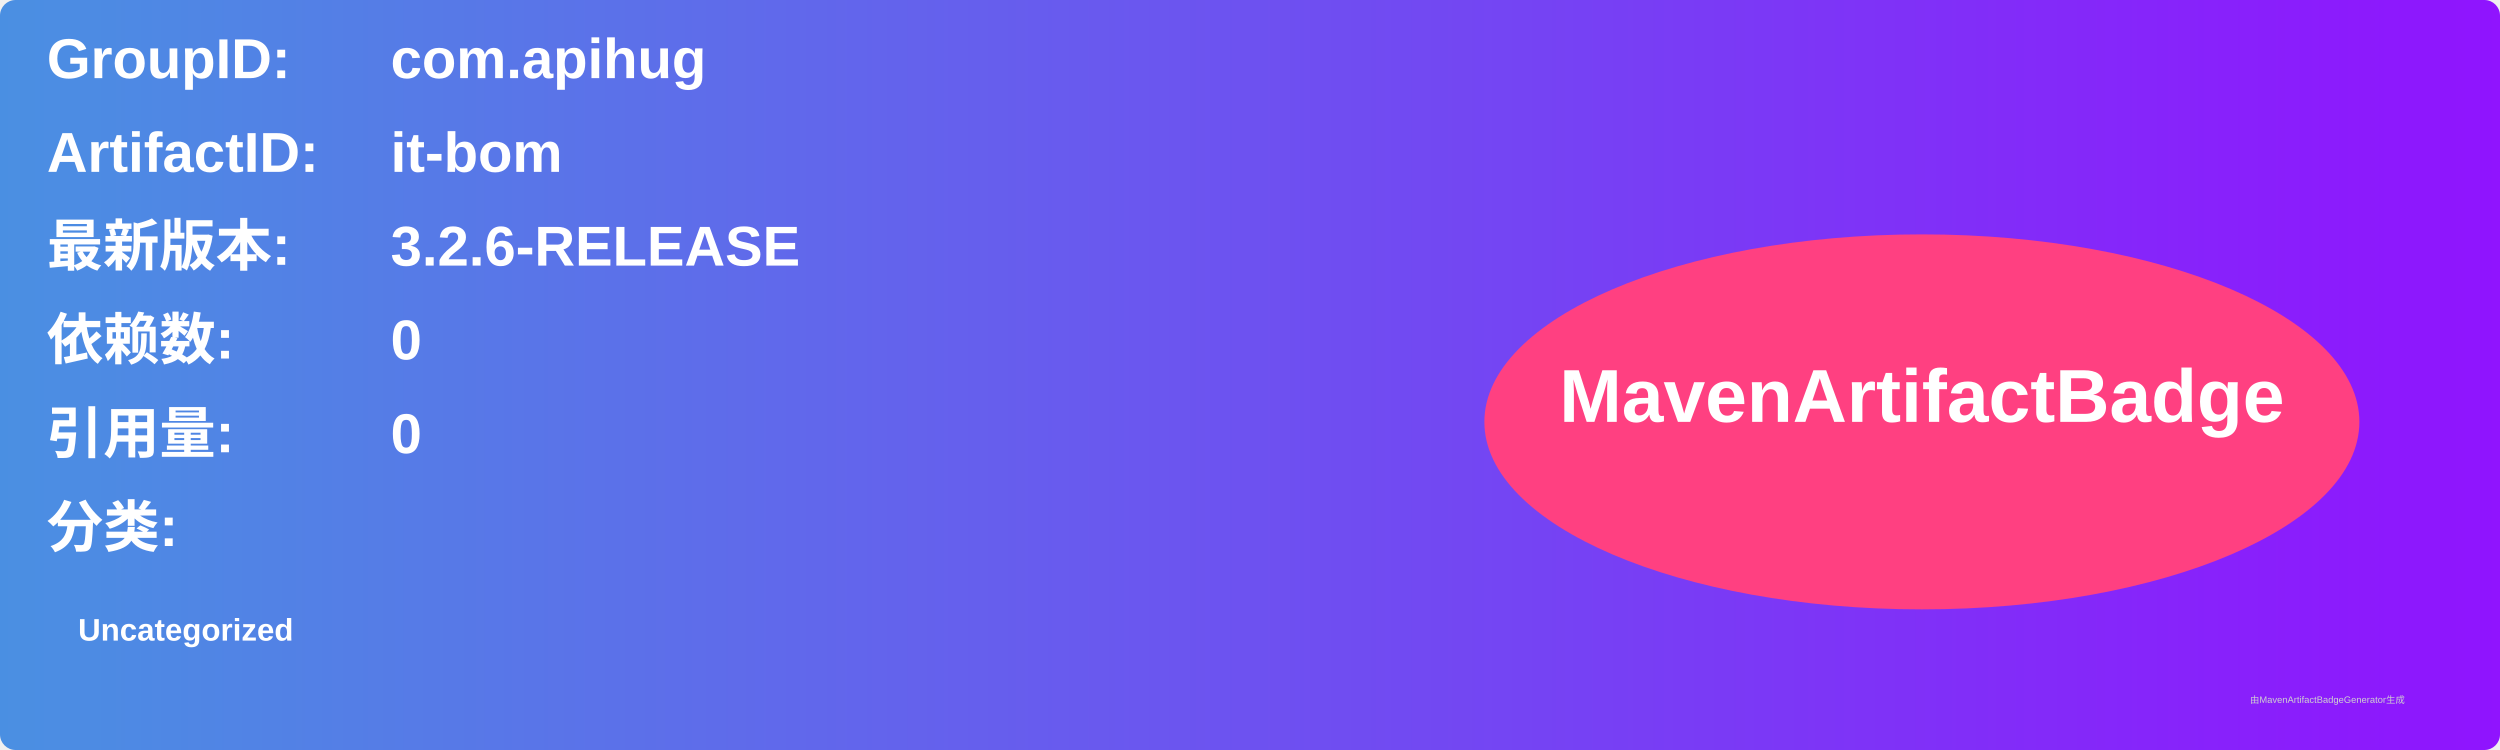
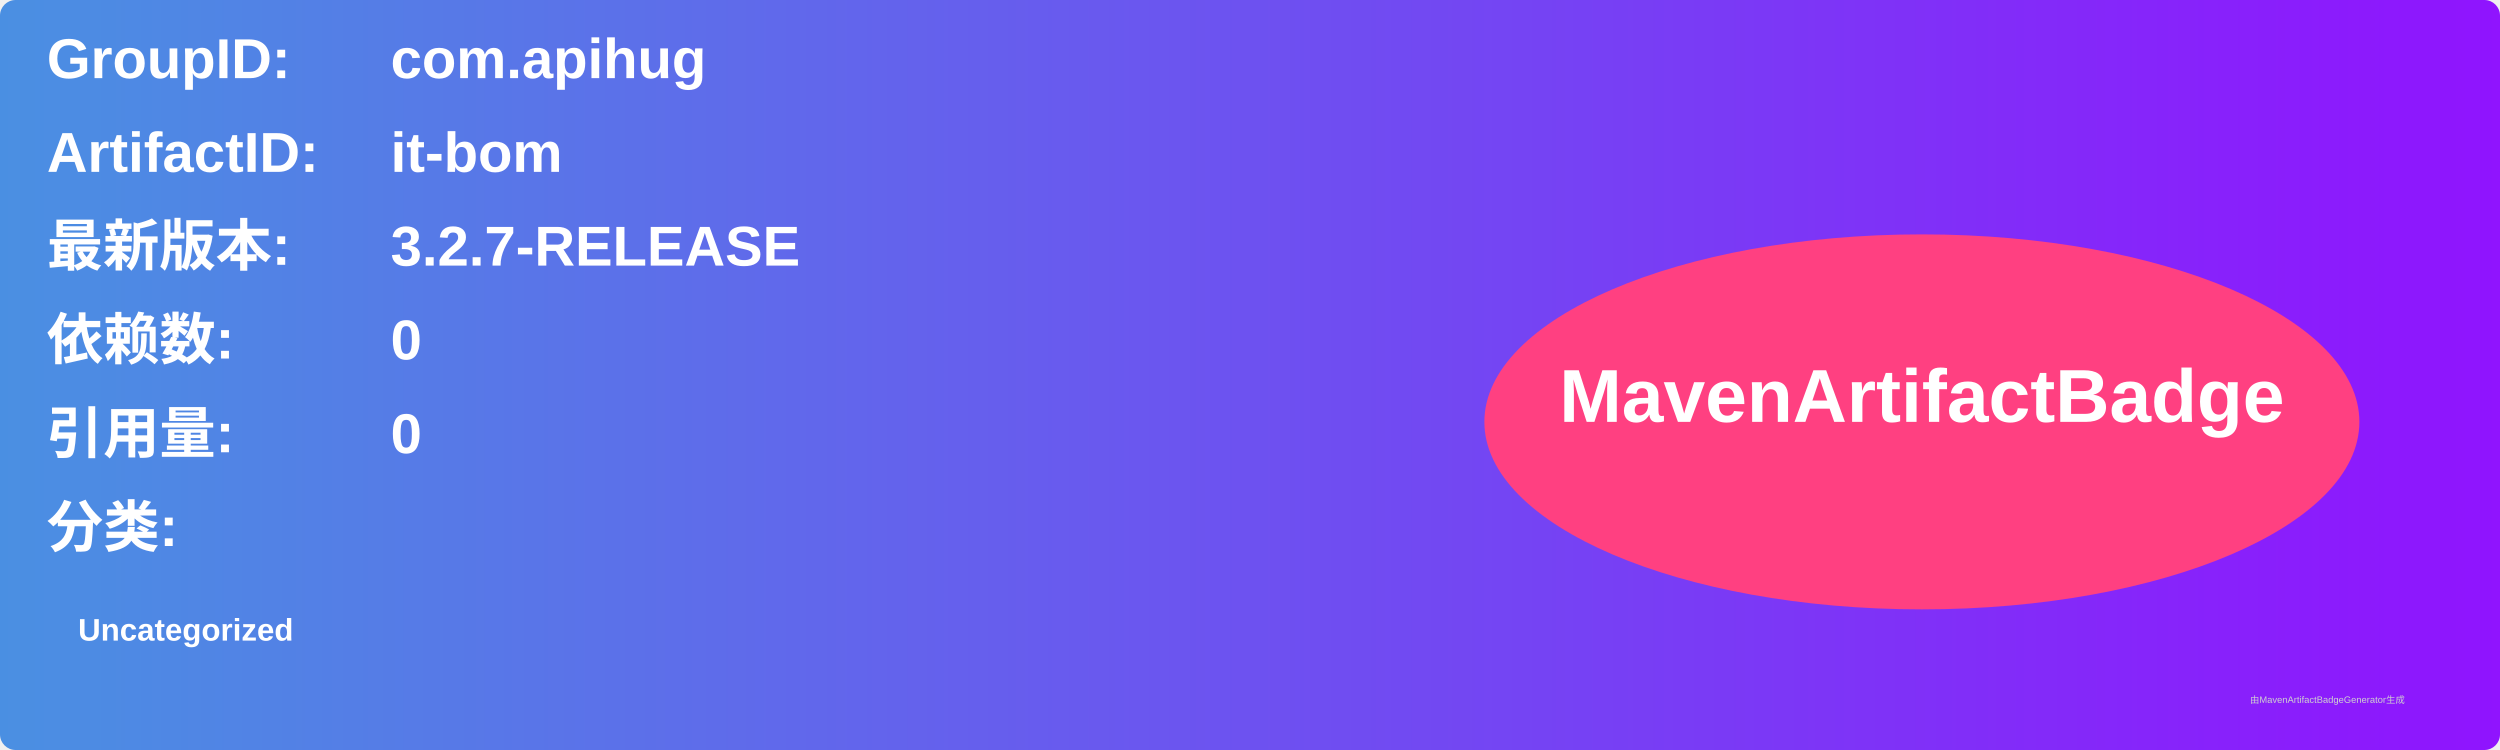
<svg xmlns="http://www.w3.org/2000/svg" width="800" height="240" viewBox="0 0 800 240">
  <linearGradient id="grad" x1="0%" y1="0%" x2="100%" y2="0%">
    <stop offset="0%" stop-color="#4a90e2" />
    <stop offset="100%" stop-color="#9013fe" />
  </linearGradient>
  <rect width="100%" height="100%" rx="5" ry="5" fill="url(#grad)" />
  <g transform="translate(15, 15)">
    <text x="0" y="10" font-family="Arial" font-size="18" fill="white" font-weight="bold" width="260">GroupID:</text>
    <text x="110" y="10" font-family="Arial" font-size="18" fill="white" font-weight="bold" width="460">com.apihug</text>
    <text x="0" y="40" font-family="Arial" font-size="18" fill="white" font-weight="bold" width="260">ArtifactID:</text>
    <text x="110" y="40" font-family="Arial" font-size="18" fill="white" font-weight="bold" width="460">it-bom</text>
    <text x="0" y="70" font-family="Arial" font-size="18" fill="white" font-weight="bold">最新版本:</text>
    <text x="110" y="70" font-family="Arial" font-size="18" fill="white" font-weight="bold">
-       <tspan font-weight="bold">3.2.6-RELEASE</tspan>
+       <tspan font-weight="bold">3.2.7-RELEASE</tspan>
    </text>
    <text x="0" y="100" font-family="Arial" font-size="18" fill="white" font-weight="bold">依赖数: </text>
    <text x="110" y="100" font-family="Arial" font-size="18" fill="white">
      <tspan font-weight="bold">0</tspan>
    </text>
    <text x="0" y="130" font-family="Arial" font-size="18" fill="white" font-weight="bold">引用量: </text>
    <text x="110" y="130" font-family="Arial" font-size="18" fill="white">
      <tspan font-weight="bold">0</tspan>
    </text>
    <text x="0" y="160" font-family="Arial" font-size="18" fill="white" font-weight="bold">分类:</text>
    <text x="10" y="190" font-family="Arial" font-size="10" fill="white">
      <tspan font-weight="bold">Uncategorized</tspan>
    </text>
    <ellipse cx="600" cy="120" rx="140" ry="60" fill="#ff4081" />
    <text x="600" y="120" text-anchor="middle" font-family="Arial" font-size="24" fill="white" font-weight="bold">MavenArtifactBadge</text>
  </g>
  <text x="720" y="225" font-family="Arial" font-size="3" fill="#d0d0d0">由MavenArtifactBadgeGenerator生成</text>
</svg>
